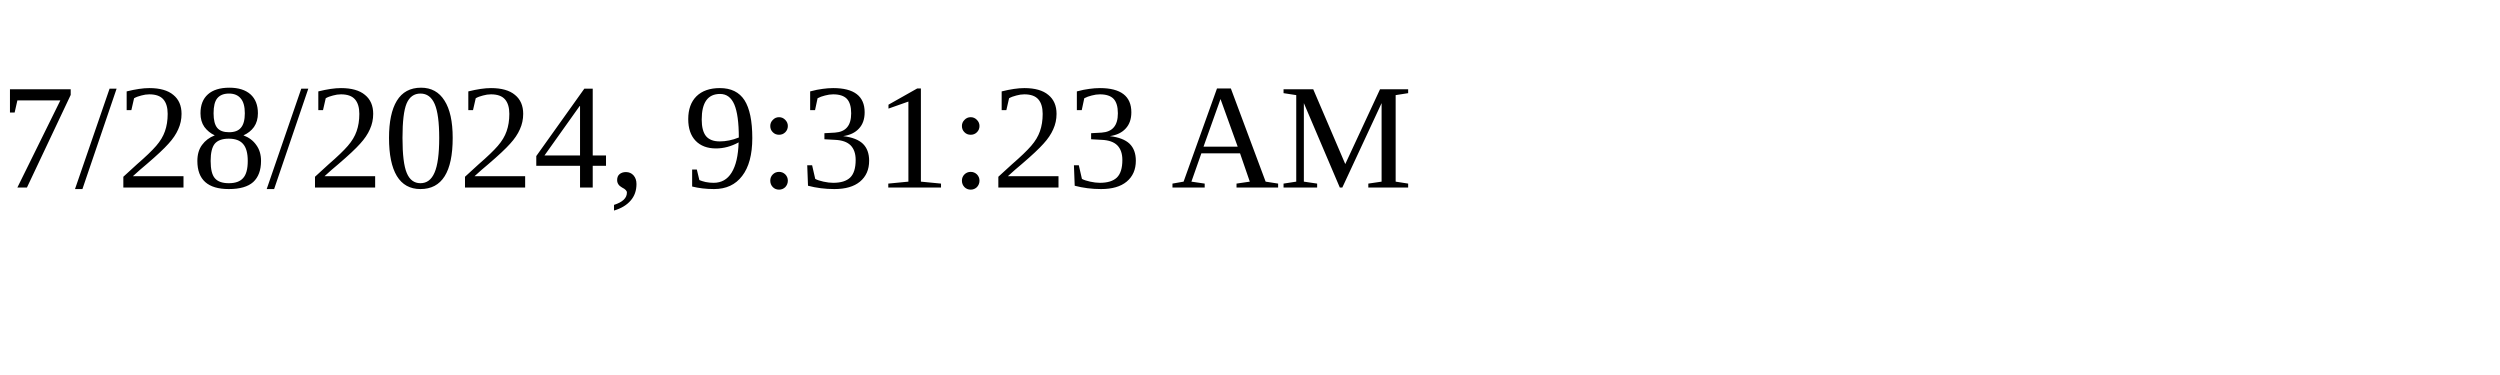
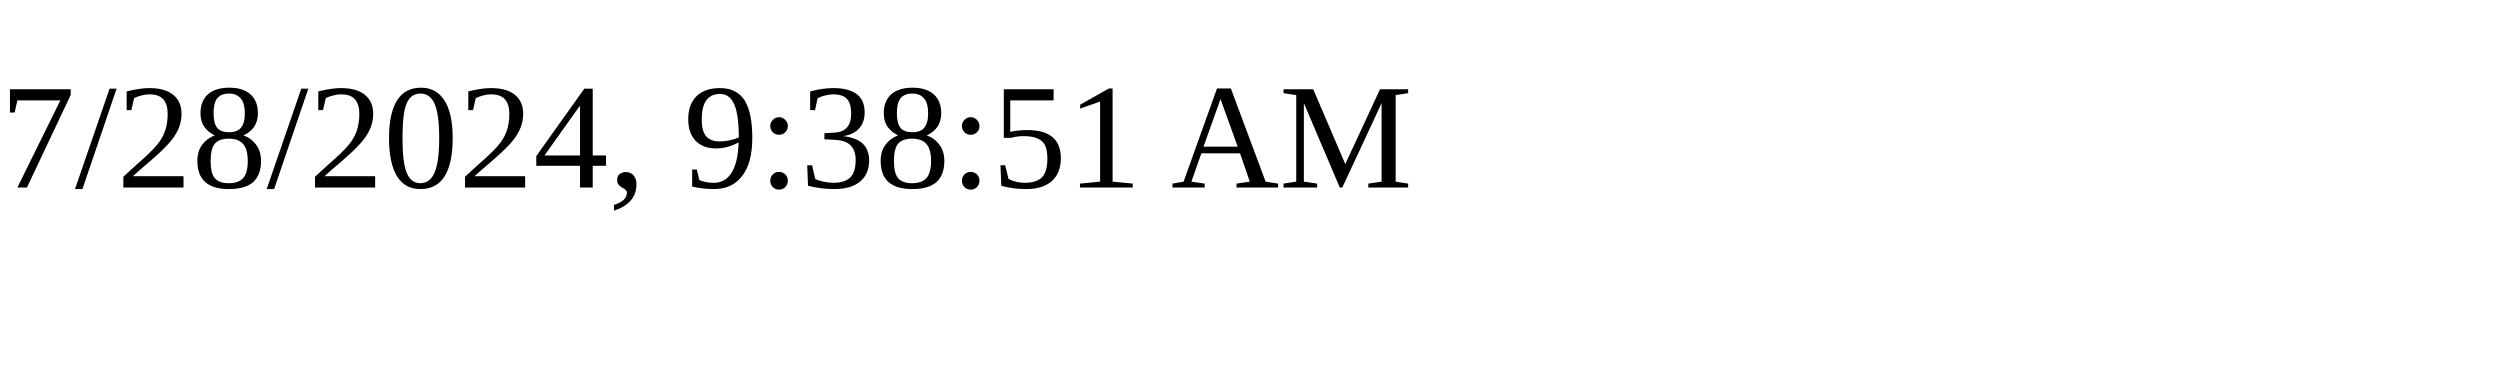
<svg xmlns="http://www.w3.org/2000/svg" height="30" width="200">
-   <text x="0" y="15">7/28/2024, 9:31:23 AM</text>
+   <text x="0" y="15">7/28/2024, 9:38:51 AM</text>
</svg>
